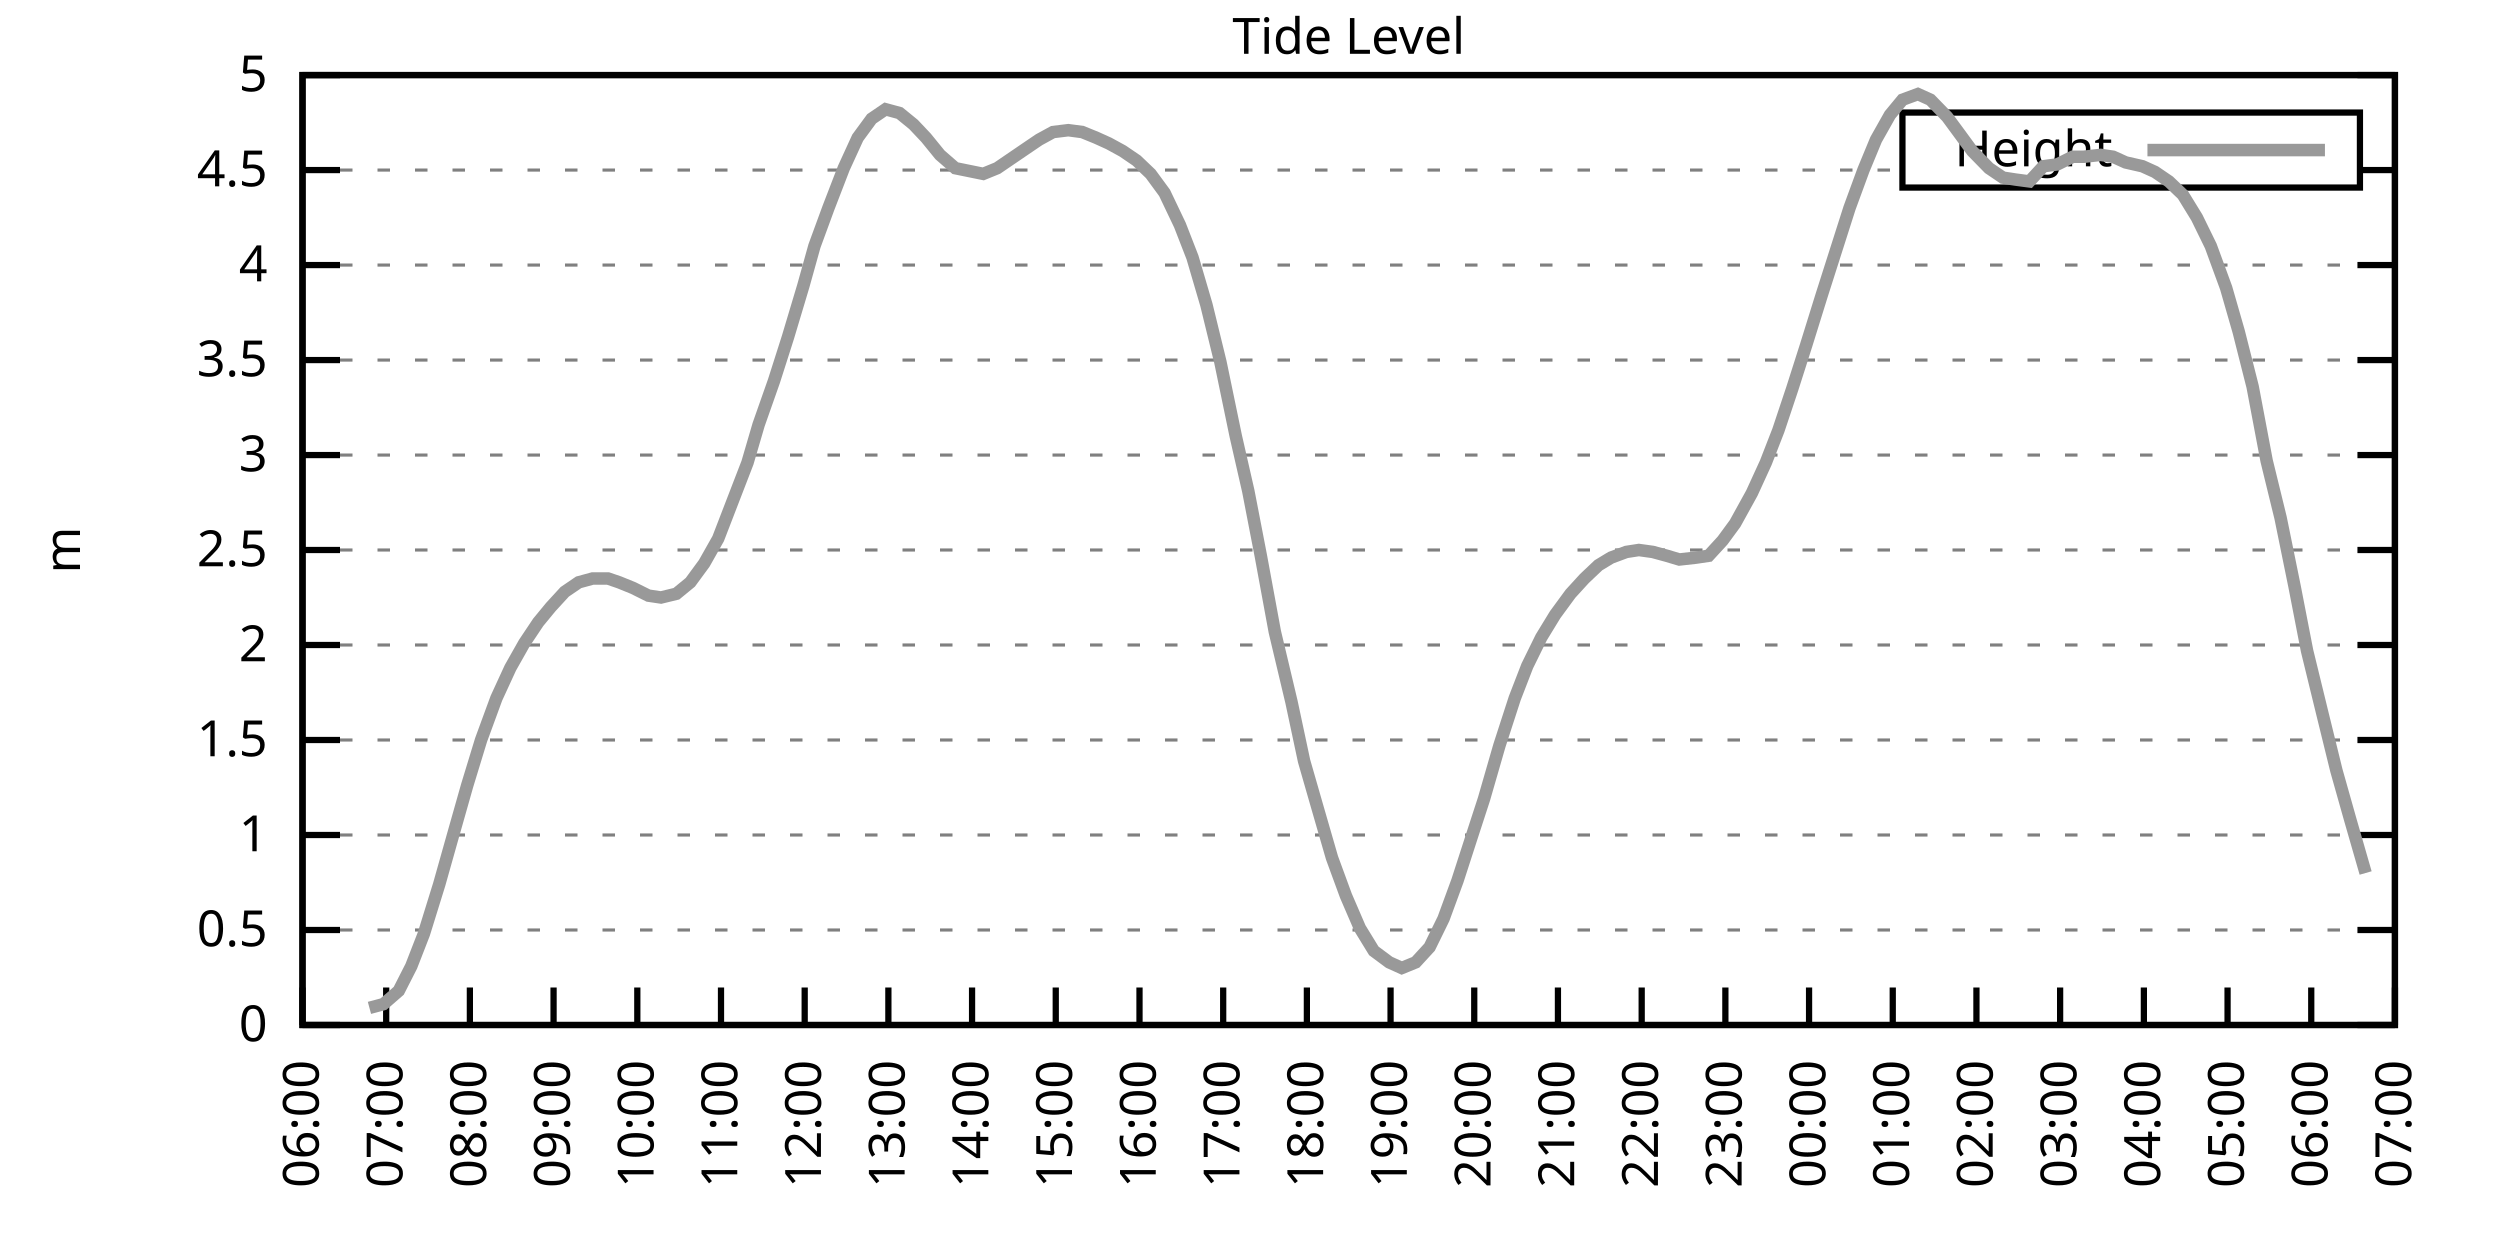
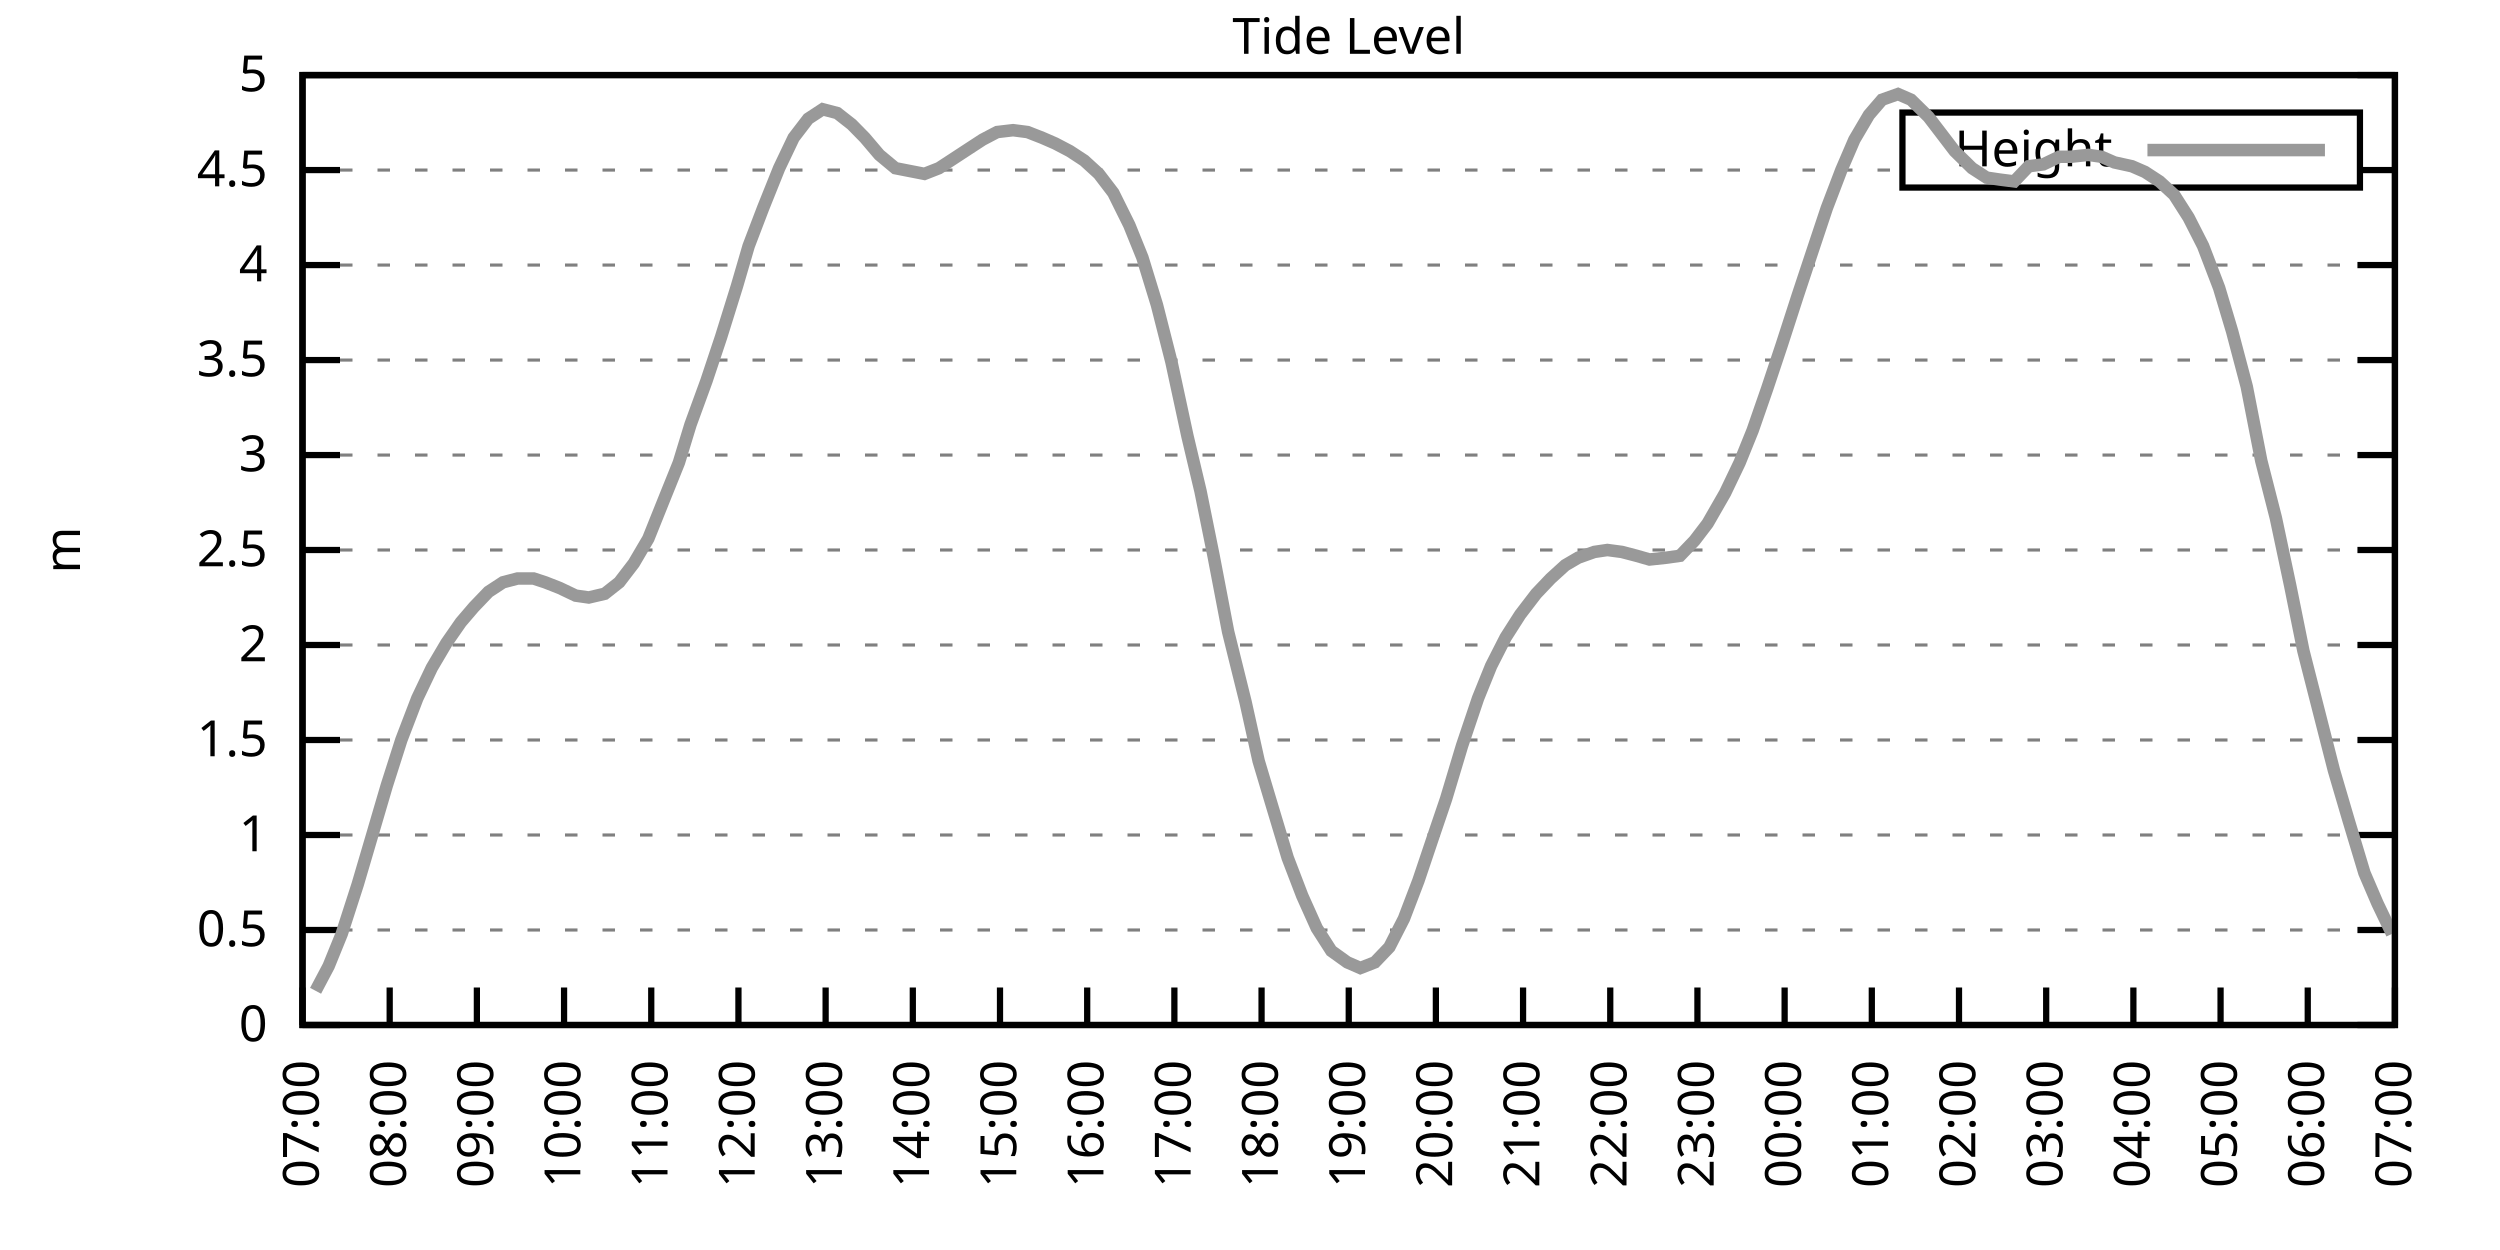
<svg xmlns="http://www.w3.org/2000/svg" xmlns:xlink="http://www.w3.org/1999/xlink" width="400" height="200" viewBox="0 0 400 200">
  <g id="gnuplot_canvas">
    <rect x="0" y="0" width="400" height="200" fill="none" />
    <defs>
      <circle id="gpDot" r="0.5" stroke-width="0.5" stroke="currentColor" />
      <path id="gpPt0" stroke-width="0.333" stroke="currentColor" d="M-1,0 h2 M0,-1 v2" />
      <path id="gpPt1" stroke-width="0.333" stroke="currentColor" d="M-1,-1 L1,1 M1,-1 L-1,1" />
      <path id="gpPt2" stroke-width="0.333" stroke="currentColor" d="M-1,0 L1,0 M0,-1 L0,1 M-1,-1 L1,1 M-1,1 L1,-1" />
      <rect id="gpPt3" stroke-width="0.333" stroke="currentColor" x="-1" y="-1" width="2" height="2" />
      <rect id="gpPt4" stroke-width="0.333" stroke="currentColor" fill="currentColor" x="-1" y="-1" width="2" height="2" />
      <circle id="gpPt5" stroke-width="0.333" stroke="currentColor" cx="0" cy="0" r="1" />
      <use xlink:href="#gpPt5" id="gpPt6" fill="currentColor" stroke="none" />
      <path id="gpPt7" stroke-width="0.333" stroke="currentColor" d="M0,-1.33 L-1.33,0.67 L1.33,0.67 z" />
      <use xlink:href="#gpPt7" id="gpPt8" fill="currentColor" stroke="none" />
      <use xlink:href="#gpPt7" id="gpPt9" stroke="currentColor" transform="rotate(180)" />
      <use xlink:href="#gpPt9" id="gpPt10" fill="currentColor" stroke="none" />
      <use xlink:href="#gpPt3" id="gpPt11" stroke="currentColor" transform="rotate(45)" />
      <use xlink:href="#gpPt11" id="gpPt12" fill="currentColor" stroke="none" />
      <path id="gpPt13" stroke-width="0.333" stroke="currentColor" d="M0,1.330 L1.265,0.411 L0.782,-1.067 L-0.782,-1.076 L-1.265,0.411 z" />
      <use xlink:href="#gpPt13" id="gpPt14" fill="currentColor" stroke="none" />
      <filter id="textbox" filterUnits="objectBoundingBox" x="0" y="0" height="1" width="1">
        <feFlood flood-color="white" flood-opacity="1" result="bgnd" />
        <feComposite in="SourceGraphic" in2="bgnd" operator="atop" />
      </filter>
      <filter id="greybox" filterUnits="objectBoundingBox" x="0" y="0" height="1" width="1">
        <feFlood flood-color="lightgrey" flood-opacity="1" result="grey" />
        <feComposite in="SourceGraphic" in2="grey" operator="atop" />
      </filter>
    </defs>
    <g fill="none" color="white" stroke="currentColor" stroke-width="1.00" stroke-linecap="butt" stroke-linejoin="miter">
</g>
    <g fill="none" color="black" stroke="currentColor" stroke-width="1.00" stroke-linecap="butt" stroke-linejoin="miter">
      <g stroke="none" shape-rendering="crispEdges">
        <polygon fill="rgb(255, 255, 255)" points="48.40,164.00 383.18,164.00 383.18,12.02 48.40,12.02 " />
      </g>
    </g>
    <g fill="none" color="black" stroke="currentColor" stroke-width="1.00" stroke-linecap="butt" stroke-linejoin="miter">
</g>
    <g fill="none" color="black" stroke="black" stroke-width="0.50" stroke-linecap="butt" stroke-linejoin="miter">
</g>
    <g fill="none" color="gray" stroke="currentColor" stroke-width="0.50" stroke-linecap="butt" stroke-linejoin="miter">
      <path stroke="gray" stroke-dasharray="2,4" class="gridline" d="M48.40,164.00 L383.19,164.00  " />
    </g>
    <g fill="none" color="gray" stroke="gray" stroke-width="1.00" stroke-linecap="butt" stroke-linejoin="miter">
</g>
    <g fill="none" color="black" stroke="currentColor" stroke-width="1.00" stroke-linecap="butt" stroke-linejoin="miter">
      <path stroke="black" d="M48.40,164.00 L54.40,164.00 M383.19,164.00 L377.19,164.00  " />
      <g transform="translate(42.80,166.60)" stroke="none" fill="black" font-family="Sans" font-size="8.00" text-anchor="end">
        <text>
          <tspan font-family="Sans"> 0</tspan>
        </text>
      </g>
    </g>
    <g fill="none" color="black" stroke="currentColor" stroke-width="1.00" stroke-linecap="butt" stroke-linejoin="miter">
</g>
    <g fill="none" color="black" stroke="black" stroke-width="0.50" stroke-linecap="butt" stroke-linejoin="miter">
</g>
    <g fill="none" color="gray" stroke="currentColor" stroke-width="0.50" stroke-linecap="butt" stroke-linejoin="miter">
      <path stroke="gray" stroke-dasharray="2,4" class="gridline" d="M48.40,148.80 L383.19,148.80  " />
    </g>
    <g fill="none" color="gray" stroke="gray" stroke-width="1.00" stroke-linecap="butt" stroke-linejoin="miter">
</g>
    <g fill="none" color="black" stroke="currentColor" stroke-width="1.00" stroke-linecap="butt" stroke-linejoin="miter">
      <path stroke="black" d="M48.40,148.80 L54.40,148.80 M383.19,148.80 L377.19,148.80  " />
      <g transform="translate(42.80,151.40)" stroke="none" fill="black" font-family="Sans" font-size="8.00" text-anchor="end">
        <text>
          <tspan font-family="Sans"> 0.5</tspan>
        </text>
      </g>
    </g>
    <g fill="none" color="black" stroke="currentColor" stroke-width="1.00" stroke-linecap="butt" stroke-linejoin="miter">
</g>
    <g fill="none" color="black" stroke="black" stroke-width="0.50" stroke-linecap="butt" stroke-linejoin="miter">
</g>
    <g fill="none" color="gray" stroke="currentColor" stroke-width="0.50" stroke-linecap="butt" stroke-linejoin="miter">
      <path stroke="gray" stroke-dasharray="2,4" class="gridline" d="M48.40,133.60 L383.19,133.60  " />
    </g>
    <g fill="none" color="gray" stroke="gray" stroke-width="1.00" stroke-linecap="butt" stroke-linejoin="miter">
</g>
    <g fill="none" color="black" stroke="currentColor" stroke-width="1.00" stroke-linecap="butt" stroke-linejoin="miter">
      <path stroke="black" d="M48.40,133.60 L54.40,133.60 M383.19,133.60 L377.19,133.60  " />
      <g transform="translate(42.80,136.20)" stroke="none" fill="black" font-family="Sans" font-size="8.00" text-anchor="end">
        <text>
          <tspan font-family="Sans"> 1</tspan>
        </text>
      </g>
    </g>
    <g fill="none" color="black" stroke="currentColor" stroke-width="1.00" stroke-linecap="butt" stroke-linejoin="miter">
</g>
    <g fill="none" color="black" stroke="black" stroke-width="0.50" stroke-linecap="butt" stroke-linejoin="miter">
</g>
    <g fill="none" color="gray" stroke="currentColor" stroke-width="0.50" stroke-linecap="butt" stroke-linejoin="miter">
      <path stroke="gray" stroke-dasharray="2,4" class="gridline" d="M48.40,118.40 L383.19,118.40  " />
    </g>
    <g fill="none" color="gray" stroke="gray" stroke-width="1.00" stroke-linecap="butt" stroke-linejoin="miter">
</g>
    <g fill="none" color="black" stroke="currentColor" stroke-width="1.00" stroke-linecap="butt" stroke-linejoin="miter">
      <path stroke="black" d="M48.40,118.40 L54.40,118.40 M383.19,118.40 L377.19,118.40  " />
      <g transform="translate(42.80,121.00)" stroke="none" fill="black" font-family="Sans" font-size="8.00" text-anchor="end">
        <text>
          <tspan font-family="Sans"> 1.5</tspan>
        </text>
      </g>
    </g>
    <g fill="none" color="black" stroke="currentColor" stroke-width="1.00" stroke-linecap="butt" stroke-linejoin="miter">
</g>
    <g fill="none" color="black" stroke="black" stroke-width="0.50" stroke-linecap="butt" stroke-linejoin="miter">
</g>
    <g fill="none" color="gray" stroke="currentColor" stroke-width="0.50" stroke-linecap="butt" stroke-linejoin="miter">
      <path stroke="gray" stroke-dasharray="2,4" class="gridline" d="M48.40,103.20 L383.19,103.20  " />
    </g>
    <g fill="none" color="gray" stroke="gray" stroke-width="1.00" stroke-linecap="butt" stroke-linejoin="miter">
</g>
    <g fill="none" color="black" stroke="currentColor" stroke-width="1.00" stroke-linecap="butt" stroke-linejoin="miter">
      <path stroke="black" d="M48.40,103.20 L54.40,103.20 M383.19,103.20 L377.19,103.20  " />
      <g transform="translate(42.80,105.80)" stroke="none" fill="black" font-family="Sans" font-size="8.00" text-anchor="end">
        <text>
          <tspan font-family="Sans"> 2</tspan>
        </text>
      </g>
    </g>
    <g fill="none" color="black" stroke="currentColor" stroke-width="1.00" stroke-linecap="butt" stroke-linejoin="miter">
</g>
    <g fill="none" color="black" stroke="black" stroke-width="0.50" stroke-linecap="butt" stroke-linejoin="miter">
</g>
    <g fill="none" color="gray" stroke="currentColor" stroke-width="0.50" stroke-linecap="butt" stroke-linejoin="miter">
      <path stroke="gray" stroke-dasharray="2,4" class="gridline" d="M48.40,88.00 L383.19,88.00  " />
    </g>
    <g fill="none" color="gray" stroke="gray" stroke-width="1.00" stroke-linecap="butt" stroke-linejoin="miter">
</g>
    <g fill="none" color="black" stroke="currentColor" stroke-width="1.00" stroke-linecap="butt" stroke-linejoin="miter">
      <path stroke="black" d="M48.40,88.00 L54.40,88.00 M383.19,88.00 L377.19,88.00  " />
      <g transform="translate(42.80,90.60)" stroke="none" fill="black" font-family="Sans" font-size="8.00" text-anchor="end">
        <text>
          <tspan font-family="Sans"> 2.5</tspan>
        </text>
      </g>
    </g>
    <g fill="none" color="black" stroke="currentColor" stroke-width="1.00" stroke-linecap="butt" stroke-linejoin="miter">
</g>
    <g fill="none" color="black" stroke="black" stroke-width="0.50" stroke-linecap="butt" stroke-linejoin="miter">
</g>
    <g fill="none" color="gray" stroke="currentColor" stroke-width="0.50" stroke-linecap="butt" stroke-linejoin="miter">
      <path stroke="gray" stroke-dasharray="2,4" class="gridline" d="M48.40,72.81 L383.19,72.81  " />
    </g>
    <g fill="none" color="gray" stroke="gray" stroke-width="1.00" stroke-linecap="butt" stroke-linejoin="miter">
</g>
    <g fill="none" color="black" stroke="currentColor" stroke-width="1.00" stroke-linecap="butt" stroke-linejoin="miter">
      <path stroke="black" d="M48.40,72.81 L54.40,72.81 M383.19,72.81 L377.19,72.81  " />
      <g transform="translate(42.80,75.41)" stroke="none" fill="black" font-family="Sans" font-size="8.00" text-anchor="end">
        <text>
          <tspan font-family="Sans"> 3</tspan>
        </text>
      </g>
    </g>
    <g fill="none" color="black" stroke="currentColor" stroke-width="1.00" stroke-linecap="butt" stroke-linejoin="miter">
</g>
    <g fill="none" color="black" stroke="black" stroke-width="0.50" stroke-linecap="butt" stroke-linejoin="miter">
</g>
    <g fill="none" color="gray" stroke="currentColor" stroke-width="0.50" stroke-linecap="butt" stroke-linejoin="miter">
      <path stroke="gray" stroke-dasharray="2,4" class="gridline" d="M48.40,57.61 L383.19,57.61  " />
    </g>
    <g fill="none" color="gray" stroke="gray" stroke-width="1.00" stroke-linecap="butt" stroke-linejoin="miter">
</g>
    <g fill="none" color="black" stroke="currentColor" stroke-width="1.00" stroke-linecap="butt" stroke-linejoin="miter">
      <path stroke="black" d="M48.40,57.61 L54.40,57.61 M383.19,57.61 L377.19,57.61  " />
      <g transform="translate(42.80,60.21)" stroke="none" fill="black" font-family="Sans" font-size="8.00" text-anchor="end">
        <text>
          <tspan font-family="Sans"> 3.5</tspan>
        </text>
      </g>
    </g>
    <g fill="none" color="black" stroke="currentColor" stroke-width="1.00" stroke-linecap="butt" stroke-linejoin="miter">
</g>
    <g fill="none" color="black" stroke="black" stroke-width="0.50" stroke-linecap="butt" stroke-linejoin="miter">
</g>
    <g fill="none" color="gray" stroke="currentColor" stroke-width="0.50" stroke-linecap="butt" stroke-linejoin="miter">
      <path stroke="gray" stroke-dasharray="2,4" class="gridline" d="M48.40,42.41 L383.19,42.41  " />
    </g>
    <g fill="none" color="gray" stroke="gray" stroke-width="1.00" stroke-linecap="butt" stroke-linejoin="miter">
</g>
    <g fill="none" color="black" stroke="currentColor" stroke-width="1.00" stroke-linecap="butt" stroke-linejoin="miter">
      <path stroke="black" d="M48.40,42.41 L54.40,42.41 M383.19,42.41 L377.19,42.41  " />
      <g transform="translate(42.80,45.01)" stroke="none" fill="black" font-family="Sans" font-size="8.00" text-anchor="end">
        <text>
          <tspan font-family="Sans"> 4</tspan>
        </text>
      </g>
    </g>
    <g fill="none" color="black" stroke="currentColor" stroke-width="1.00" stroke-linecap="butt" stroke-linejoin="miter">
</g>
    <g fill="none" color="black" stroke="black" stroke-width="0.50" stroke-linecap="butt" stroke-linejoin="miter">
</g>
    <g fill="none" color="gray" stroke="currentColor" stroke-width="0.50" stroke-linecap="butt" stroke-linejoin="miter">
      <path stroke="gray" stroke-dasharray="2,4" class="gridline" d="M48.40,27.21 L304.39,27.21 M377.59,27.21 L383.19,27.21  " />
    </g>
    <g fill="none" color="gray" stroke="gray" stroke-width="1.00" stroke-linecap="butt" stroke-linejoin="miter">
</g>
    <g fill="none" color="black" stroke="currentColor" stroke-width="1.00" stroke-linecap="butt" stroke-linejoin="miter">
      <path stroke="black" d="M48.40,27.21 L54.40,27.21 M383.19,27.21 L377.19,27.21  " />
      <g transform="translate(42.80,29.81)" stroke="none" fill="black" font-family="Sans" font-size="8.00" text-anchor="end">
        <text>
          <tspan font-family="Sans"> 4.5</tspan>
        </text>
      </g>
    </g>
    <g fill="none" color="black" stroke="currentColor" stroke-width="1.00" stroke-linecap="butt" stroke-linejoin="miter">
</g>
    <g fill="none" color="black" stroke="black" stroke-width="0.50" stroke-linecap="butt" stroke-linejoin="miter">
</g>
    <g fill="none" color="gray" stroke="currentColor" stroke-width="0.50" stroke-linecap="butt" stroke-linejoin="miter">
      <path stroke="gray" stroke-dasharray="2,4" class="gridline" d="M48.40,12.01 L383.19,12.01  " />
    </g>
    <g fill="none" color="gray" stroke="gray" stroke-width="1.00" stroke-linecap="butt" stroke-linejoin="miter">
</g>
    <g fill="none" color="black" stroke="currentColor" stroke-width="1.00" stroke-linecap="butt" stroke-linejoin="miter">
      <path stroke="black" d="M48.40,12.01 L54.40,12.01 M383.19,12.01 L377.19,12.01  " />
      <g transform="translate(42.80,14.61)" stroke="none" fill="black" font-family="Sans" font-size="8.00" text-anchor="end">
        <text>
          <tspan font-family="Sans"> 5</tspan>
        </text>
      </g>
    </g>
    <g fill="none" color="black" stroke="currentColor" stroke-width="1.00" stroke-linecap="butt" stroke-linejoin="miter">
      <path stroke="black" d="M48.40,164.00 L48.40,158.00  " />
      <g transform="translate(51.00,169.60) rotate(270.00)" stroke="none" fill="black" font-family="Sans" font-size="8.00" text-anchor="end">
        <text>
-           <tspan font-family="Sans">06:00</tspan>
-         </text>
-       </g>
-     </g>
-     <g fill="none" color="black" stroke="currentColor" stroke-width="1.00" stroke-linecap="butt" stroke-linejoin="miter">
-       <path stroke="black" d="M61.79,164.00 L61.79,158.00  " />
-       <g transform="translate(64.39,169.60) rotate(270.00)" stroke="none" fill="black" font-family="Sans" font-size="8.00" text-anchor="end">
-         <text>
          <tspan font-family="Sans">07:00</tspan>
        </text>
      </g>
    </g>
    <g fill="none" color="black" stroke="currentColor" stroke-width="1.00" stroke-linecap="butt" stroke-linejoin="miter">
-       <path stroke="black" d="M75.18,164.00 L75.18,158.00  " />
-       <g transform="translate(77.78,169.60) rotate(270.00)" stroke="none" fill="black" font-family="Sans" font-size="8.00" text-anchor="end">
+       <path stroke="black" d="M62.35,164.00 L62.35,158.00  " />
+       <g transform="translate(64.95,169.60) rotate(270.00)" stroke="none" fill="black" font-family="Sans" font-size="8.00" text-anchor="end">
        <text>
          <tspan font-family="Sans">08:00</tspan>
        </text>
      </g>
    </g>
    <g fill="none" color="black" stroke="currentColor" stroke-width="1.00" stroke-linecap="butt" stroke-linejoin="miter">
-       <path stroke="black" d="M88.57,164.00 L88.57,158.00  " />
-       <g transform="translate(91.17,169.60) rotate(270.00)" stroke="none" fill="black" font-family="Sans" font-size="8.00" text-anchor="end">
+       <path stroke="black" d="M76.30,164.00 L76.30,158.00  " />
+       <g transform="translate(78.90,169.60) rotate(270.00)" stroke="none" fill="black" font-family="Sans" font-size="8.00" text-anchor="end">
        <text>
          <tspan font-family="Sans">09:00</tspan>
        </text>
      </g>
    </g>
    <g fill="none" color="black" stroke="currentColor" stroke-width="1.00" stroke-linecap="butt" stroke-linejoin="miter">
-       <path stroke="black" d="M101.97,164.00 L101.97,158.00  " />
-       <g transform="translate(104.57,169.60) rotate(270.00)" stroke="none" fill="black" font-family="Sans" font-size="8.00" text-anchor="end">
+       <path stroke="black" d="M90.25,164.00 L90.25,158.00  " />
+       <g transform="translate(92.85,169.60) rotate(270.00)" stroke="none" fill="black" font-family="Sans" font-size="8.00" text-anchor="end">
        <text>
          <tspan font-family="Sans">10:00</tspan>
        </text>
      </g>
    </g>
    <g fill="none" color="black" stroke="currentColor" stroke-width="1.00" stroke-linecap="butt" stroke-linejoin="miter">
-       <path stroke="black" d="M115.36,164.00 L115.36,158.00  " />
-       <g transform="translate(117.96,169.60) rotate(270.00)" stroke="none" fill="black" font-family="Sans" font-size="8.00" text-anchor="end">
+       <path stroke="black" d="M104.20,164.00 L104.20,158.00  " />
+       <g transform="translate(106.80,169.60) rotate(270.00)" stroke="none" fill="black" font-family="Sans" font-size="8.00" text-anchor="end">
        <text>
          <tspan font-family="Sans">11:00</tspan>
        </text>
      </g>
    </g>
    <g fill="none" color="black" stroke="currentColor" stroke-width="1.00" stroke-linecap="butt" stroke-linejoin="miter">
-       <path stroke="black" d="M128.75,164.00 L128.75,158.00  " />
-       <g transform="translate(131.35,169.60) rotate(270.00)" stroke="none" fill="black" font-family="Sans" font-size="8.00" text-anchor="end">
+       <path stroke="black" d="M118.15,164.00 L118.15,158.00  " />
+       <g transform="translate(120.75,169.60) rotate(270.00)" stroke="none" fill="black" font-family="Sans" font-size="8.00" text-anchor="end">
        <text>
          <tspan font-family="Sans">12:00</tspan>
        </text>
      </g>
    </g>
    <g fill="none" color="black" stroke="currentColor" stroke-width="1.00" stroke-linecap="butt" stroke-linejoin="miter">
-       <path stroke="black" d="M142.14,164.00 L142.14,158.00  " />
-       <g transform="translate(144.74,169.60) rotate(270.00)" stroke="none" fill="black" font-family="Sans" font-size="8.00" text-anchor="end">
+       <path stroke="black" d="M132.10,164.00 L132.10,158.00  " />
+       <g transform="translate(134.70,169.60) rotate(270.00)" stroke="none" fill="black" font-family="Sans" font-size="8.00" text-anchor="end">
        <text>
          <tspan font-family="Sans">13:00</tspan>
        </text>
      </g>
    </g>
    <g fill="none" color="black" stroke="currentColor" stroke-width="1.00" stroke-linecap="butt" stroke-linejoin="miter">
-       <path stroke="black" d="M155.53,164.00 L155.53,158.00  " />
-       <g transform="translate(158.13,169.60) rotate(270.00)" stroke="none" fill="black" font-family="Sans" font-size="8.00" text-anchor="end">
+       <path stroke="black" d="M146.05,164.00 L146.05,158.00  " />
+       <g transform="translate(148.65,169.60) rotate(270.00)" stroke="none" fill="black" font-family="Sans" font-size="8.00" text-anchor="end">
        <text>
          <tspan font-family="Sans">14:00</tspan>
        </text>
      </g>
    </g>
    <g fill="none" color="black" stroke="currentColor" stroke-width="1.00" stroke-linecap="butt" stroke-linejoin="miter">
-       <path stroke="black" d="M168.92,164.00 L168.92,158.00  " />
-       <g transform="translate(171.52,169.60) rotate(270.00)" stroke="none" fill="black" font-family="Sans" font-size="8.00" text-anchor="end">
+       <path stroke="black" d="M160.00,164.00 L160.00,158.00  " />
+       <g transform="translate(162.60,169.60) rotate(270.00)" stroke="none" fill="black" font-family="Sans" font-size="8.00" text-anchor="end">
        <text>
          <tspan font-family="Sans">15:00</tspan>
        </text>
      </g>
    </g>
    <g fill="none" color="black" stroke="currentColor" stroke-width="1.00" stroke-linecap="butt" stroke-linejoin="miter">
-       <path stroke="black" d="M182.32,164.00 L182.32,158.00  " />
-       <g transform="translate(184.92,169.60) rotate(270.00)" stroke="none" fill="black" font-family="Sans" font-size="8.00" text-anchor="end">
+       <path stroke="black" d="M173.95,164.00 L173.95,158.00  " />
+       <g transform="translate(176.55,169.60) rotate(270.00)" stroke="none" fill="black" font-family="Sans" font-size="8.00" text-anchor="end">
        <text>
          <tspan font-family="Sans">16:00</tspan>
        </text>
      </g>
    </g>
    <g fill="none" color="black" stroke="currentColor" stroke-width="1.00" stroke-linecap="butt" stroke-linejoin="miter">
-       <path stroke="black" d="M195.71,164.00 L195.71,158.00  " />
-       <g transform="translate(198.31,169.60) rotate(270.00)" stroke="none" fill="black" font-family="Sans" font-size="8.00" text-anchor="end">
+       <path stroke="black" d="M187.90,164.00 L187.90,158.00  " />
+       <g transform="translate(190.50,169.60) rotate(270.00)" stroke="none" fill="black" font-family="Sans" font-size="8.00" text-anchor="end">
        <text>
          <tspan font-family="Sans">17:00</tspan>
        </text>
      </g>
    </g>
    <g fill="none" color="black" stroke="currentColor" stroke-width="1.00" stroke-linecap="butt" stroke-linejoin="miter">
-       <path stroke="black" d="M209.10,164.00 L209.10,158.00  " />
-       <g transform="translate(211.70,169.60) rotate(270.00)" stroke="none" fill="black" font-family="Sans" font-size="8.00" text-anchor="end">
+       <path stroke="black" d="M201.85,164.00 L201.85,158.00  " />
+       <g transform="translate(204.45,169.60) rotate(270.00)" stroke="none" fill="black" font-family="Sans" font-size="8.00" text-anchor="end">
        <text>
          <tspan font-family="Sans">18:00</tspan>
        </text>
      </g>
    </g>
    <g fill="none" color="black" stroke="currentColor" stroke-width="1.00" stroke-linecap="butt" stroke-linejoin="miter">
-       <path stroke="black" d="M222.49,164.00 L222.49,158.00  " />
-       <g transform="translate(225.09,169.60) rotate(270.00)" stroke="none" fill="black" font-family="Sans" font-size="8.00" text-anchor="end">
+       <path stroke="black" d="M215.80,164.00 L215.80,158.00  " />
+       <g transform="translate(218.40,169.60) rotate(270.00)" stroke="none" fill="black" font-family="Sans" font-size="8.00" text-anchor="end">
        <text>
          <tspan font-family="Sans">19:00</tspan>
        </text>
      </g>
    </g>
    <g fill="none" color="black" stroke="currentColor" stroke-width="1.00" stroke-linecap="butt" stroke-linejoin="miter">
-       <path stroke="black" d="M235.88,164.00 L235.88,158.00  " />
-       <g transform="translate(238.48,169.60) rotate(270.00)" stroke="none" fill="black" font-family="Sans" font-size="8.00" text-anchor="end">
+       <path stroke="black" d="M229.74,164.00 L229.74,158.00  " />
+       <g transform="translate(232.34,169.60) rotate(270.00)" stroke="none" fill="black" font-family="Sans" font-size="8.00" text-anchor="end">
        <text>
          <tspan font-family="Sans">20:00</tspan>
        </text>
      </g>
    </g>
    <g fill="none" color="black" stroke="currentColor" stroke-width="1.00" stroke-linecap="butt" stroke-linejoin="miter">
-       <path stroke="black" d="M249.27,164.00 L249.27,158.00  " />
-       <g transform="translate(251.87,169.60) rotate(270.00)" stroke="none" fill="black" font-family="Sans" font-size="8.00" text-anchor="end">
+       <path stroke="black" d="M243.69,164.00 L243.69,158.00  " />
+       <g transform="translate(246.29,169.60) rotate(270.00)" stroke="none" fill="black" font-family="Sans" font-size="8.00" text-anchor="end">
        <text>
          <tspan font-family="Sans">21:00</tspan>
        </text>
      </g>
    </g>
    <g fill="none" color="black" stroke="currentColor" stroke-width="1.00" stroke-linecap="butt" stroke-linejoin="miter">
-       <path stroke="black" d="M262.67,164.00 L262.67,158.00  " />
-       <g transform="translate(265.27,169.60) rotate(270.00)" stroke="none" fill="black" font-family="Sans" font-size="8.00" text-anchor="end">
+       <path stroke="black" d="M257.64,164.00 L257.64,158.00  " />
+       <g transform="translate(260.24,169.60) rotate(270.00)" stroke="none" fill="black" font-family="Sans" font-size="8.00" text-anchor="end">
        <text>
          <tspan font-family="Sans">22:00</tspan>
        </text>
      </g>
    </g>
    <g fill="none" color="black" stroke="currentColor" stroke-width="1.00" stroke-linecap="butt" stroke-linejoin="miter">
-       <path stroke="black" d="M276.06,164.00 L276.06,158.00  " />
-       <g transform="translate(278.66,169.60) rotate(270.00)" stroke="none" fill="black" font-family="Sans" font-size="8.00" text-anchor="end">
+       <path stroke="black" d="M271.59,164.00 L271.59,158.00  " />
+       <g transform="translate(274.19,169.60) rotate(270.00)" stroke="none" fill="black" font-family="Sans" font-size="8.00" text-anchor="end">
        <text>
          <tspan font-family="Sans">23:00</tspan>
        </text>
      </g>
    </g>
    <g fill="none" color="black" stroke="currentColor" stroke-width="1.00" stroke-linecap="butt" stroke-linejoin="miter">
-       <path stroke="black" d="M289.45,164.00 L289.45,158.00  " />
-       <g transform="translate(292.05,169.60) rotate(270.00)" stroke="none" fill="black" font-family="Sans" font-size="8.00" text-anchor="end">
+       <path stroke="black" d="M285.54,164.00 L285.54,158.00  " />
+       <g transform="translate(288.14,169.60) rotate(270.00)" stroke="none" fill="black" font-family="Sans" font-size="8.00" text-anchor="end">
        <text>
          <tspan font-family="Sans">00:00</tspan>
        </text>
      </g>
    </g>
    <g fill="none" color="black" stroke="currentColor" stroke-width="1.00" stroke-linecap="butt" stroke-linejoin="miter">
-       <path stroke="black" d="M302.84,164.00 L302.84,158.00  " />
-       <g transform="translate(305.44,169.60) rotate(270.00)" stroke="none" fill="black" font-family="Sans" font-size="8.00" text-anchor="end">
+       <path stroke="black" d="M299.49,164.00 L299.49,158.00  " />
+       <g transform="translate(302.09,169.60) rotate(270.00)" stroke="none" fill="black" font-family="Sans" font-size="8.00" text-anchor="end">
        <text>
          <tspan font-family="Sans">01:00</tspan>
        </text>
      </g>
    </g>
    <g fill="none" color="black" stroke="currentColor" stroke-width="1.00" stroke-linecap="butt" stroke-linejoin="miter">
-       <path stroke="black" d="M316.23,164.00 L316.23,158.00  " />
-       <g transform="translate(318.83,169.60) rotate(270.00)" stroke="none" fill="black" font-family="Sans" font-size="8.00" text-anchor="end">
+       <path stroke="black" d="M313.44,164.00 L313.44,158.00  " />
+       <g transform="translate(316.04,169.60) rotate(270.00)" stroke="none" fill="black" font-family="Sans" font-size="8.00" text-anchor="end">
        <text>
          <tspan font-family="Sans">02:00</tspan>
        </text>
      </g>
    </g>
    <g fill="none" color="black" stroke="currentColor" stroke-width="1.00" stroke-linecap="butt" stroke-linejoin="miter">
-       <path stroke="black" d="M329.62,164.00 L329.62,158.00  " />
-       <g transform="translate(332.22,169.60) rotate(270.00)" stroke="none" fill="black" font-family="Sans" font-size="8.00" text-anchor="end">
+       <path stroke="black" d="M327.39,164.00 L327.39,158.00  " />
+       <g transform="translate(329.99,169.60) rotate(270.00)" stroke="none" fill="black" font-family="Sans" font-size="8.00" text-anchor="end">
        <text>
          <tspan font-family="Sans">03:00</tspan>
        </text>
      </g>
    </g>
    <g fill="none" color="black" stroke="currentColor" stroke-width="1.00" stroke-linecap="butt" stroke-linejoin="miter">
-       <path stroke="black" d="M343.02,164.00 L343.02,158.00  " />
-       <g transform="translate(345.62,169.60) rotate(270.00)" stroke="none" fill="black" font-family="Sans" font-size="8.00" text-anchor="end">
+       <path stroke="black" d="M341.34,164.00 L341.34,158.00  " />
+       <g transform="translate(343.94,169.60) rotate(270.00)" stroke="none" fill="black" font-family="Sans" font-size="8.00" text-anchor="end">
        <text>
          <tspan font-family="Sans">04:00</tspan>
        </text>
      </g>
    </g>
    <g fill="none" color="black" stroke="currentColor" stroke-width="1.00" stroke-linecap="butt" stroke-linejoin="miter">
-       <path stroke="black" d="M356.41,164.00 L356.41,158.00  " />
-       <g transform="translate(359.01,169.60) rotate(270.00)" stroke="none" fill="black" font-family="Sans" font-size="8.00" text-anchor="end">
+       <path stroke="black" d="M355.29,164.00 L355.29,158.00  " />
+       <g transform="translate(357.89,169.60) rotate(270.00)" stroke="none" fill="black" font-family="Sans" font-size="8.00" text-anchor="end">
        <text>
          <tspan font-family="Sans">05:00</tspan>
        </text>
      </g>
    </g>
    <g fill="none" color="black" stroke="currentColor" stroke-width="1.00" stroke-linecap="butt" stroke-linejoin="miter">
-       <path stroke="black" d="M369.80,164.00 L369.80,158.00  " />
-       <g transform="translate(372.40,169.60) rotate(270.00)" stroke="none" fill="black" font-family="Sans" font-size="8.00" text-anchor="end">
+       <path stroke="black" d="M369.24,164.00 L369.24,158.00  " />
+       <g transform="translate(371.84,169.60) rotate(270.00)" stroke="none" fill="black" font-family="Sans" font-size="8.00" text-anchor="end">
        <text>
          <tspan font-family="Sans">06:00</tspan>
        </text>
      </g>
    </g>
    <g fill="none" color="black" stroke="currentColor" stroke-width="1.00" stroke-linecap="butt" stroke-linejoin="miter">
      <path stroke="black" d="M383.19,164.00 L383.19,158.00  " />
      <g transform="translate(385.79,169.60) rotate(270.00)" stroke="none" fill="black" font-family="Sans" font-size="8.00" text-anchor="end">
        <text>
          <tspan font-family="Sans">07:00</tspan>
        </text>
      </g>
    </g>
    <g fill="none" color="black" stroke="currentColor" stroke-width="1.00" stroke-linecap="butt" stroke-linejoin="miter">
</g>
    <g fill="none" color="black" stroke="currentColor" stroke-width="1.00" stroke-linecap="butt" stroke-linejoin="miter">
      <path stroke="black" d="M48.40,12.01 L48.40,164.00 L383.19,164.00 L383.19,12.01 L48.40,12.01 Z  " />
    </g>
    <g fill="none" color="black" stroke="currentColor" stroke-width="1.00" stroke-linecap="butt" stroke-linejoin="miter">
</g>
    <g fill="none" color="black" stroke="currentColor" stroke-width="1.00" stroke-linecap="butt" stroke-linejoin="miter">
      <path stroke="black" d="M304.39,30.01 L304.39,18.01 L377.59,18.01 L377.59,30.01 L304.39,30.01 Z  " />
    </g>
    <g id="Tide_level_plot_1">
      <g fill="none" color="white" stroke="black" stroke-width="2.00" stroke-linecap="butt" stroke-linejoin="miter">
</g>
      <g fill="none" color="black" stroke="currentColor" stroke-width="2.00" stroke-linecap="butt" stroke-linejoin="miter">
        <g transform="translate(337.99,26.61)" stroke="none" fill="black" font-family="Sans" font-size="8.00" text-anchor="end">
          <text>
            <tspan font-family="Sans">Height</tspan>
          </text>
        </g>
      </g>
      <g fill="none" color="black" stroke="currentColor" stroke-width="2.00" stroke-linecap="butt" stroke-linejoin="miter">
-         <path stroke="rgb(153, 153, 153)" d="M343.59,24.01 L371.99,24.01 M59.11,161.26 L61.35,160.66 L63.80,158.53 L65.81,154.58 L67.82,149.41 L70.27,141.51   L72.50,133.60 L74.74,125.70 L76.97,118.40 L79.42,111.72 L81.66,106.85 L83.89,102.90 L86.12,99.56 L88.13,97.12   L90.36,94.69 L92.59,93.17 L94.82,92.56 L97.28,92.56 L99.06,93.17 L101.30,94.08 L103.75,95.30 L105.76,95.60   L108.22,95.00 L110.45,93.17 L112.68,90.13 L114.91,86.18 L117.37,79.80 L119.60,74.02 L121.38,67.94 L123.84,60.95   L126.07,53.96 L128.53,45.75 L130.31,39.37 L132.54,33.29 L135.00,26.91 L137.23,22.04 L139.46,19.00 L141.69,17.48   L143.93,18.09 L146.16,19.91 L148.17,22.04 L150.40,24.78 L152.85,26.91 L157.32,27.82 L159.55,26.91 L161.78,25.39   L164.01,23.87 L166.25,22.35 L168.48,21.13 L170.93,20.83 L173.17,21.13 L175.40,22.04 L177.41,22.95 L179.64,24.17   L181.87,25.69 L184.10,27.82 L186.33,30.86 L188.79,36.02 L190.80,41.19 L193.03,48.79 L195.26,57.91 L197.72,69.77   L199.73,78.58 L201.73,88.92 L203.97,101.08 L206.64,112.32 L208.65,121.75 L210.66,128.74 L213.12,137.25 L215.35,143.33   L217.58,148.50 L219.81,152.14 L222.27,153.97 L224.28,154.88 L226.51,153.97 L228.74,151.54 L230.97,146.98 L233.20,140.90   L235.66,133.30 L237.44,127.83 L239.90,119.31 L242.36,111.72 L244.36,106.55 L246.60,101.99 L248.83,98.34 L251.28,95.00   L253.51,92.56 L255.75,90.44 L257.76,89.22 L260.21,88.31 L262.22,88.00 L264.45,88.31 L266.68,88.92 L268.69,89.52   L271.37,89.22 L273.38,88.92 L275.61,86.49 L277.62,83.75 L280.30,78.89 L282.53,74.02 L284.54,68.85 L286.77,62.17   L289.00,55.18 L291.46,47.27 L293.69,40.28 L295.92,33.29 L298.15,27.21 L300.16,22.35 L302.39,18.39 L304.40,15.96   L306.86,15.05 L308.87,15.96 L311.54,18.70 L313.55,21.43 L315.56,24.17 L318.24,26.91 L320.47,28.42 L322.48,28.73   L324.71,29.03 L326.95,26.60 L329.18,26.30 L331.63,25.08 L333.42,25.08 L336.10,24.78 L338.10,25.08 L340.11,25.99   L342.79,26.60 L344.80,27.51 L347.03,29.03 L349.26,31.16 L351.50,34.81 L353.73,39.37 L356.18,46.06 L358.19,53.05   L360.42,61.86 L362.66,73.72 L364.89,82.84 L367.12,93.78 L369.13,104.12 L371.58,114.15 L373.82,123.27 L376.05,131.17   L378.50,139.68  " />
+         <path stroke="rgb(153, 153, 153)" d="M343.59,24.01 L371.99,24.01 M50.49,158.53 L52.58,154.58 L54.68,149.41 L57.23,141.51 L59.56,133.60 L61.88,125.70   L64.21,118.40 L66.77,111.72 L69.09,106.85 L71.42,102.90 L73.74,99.56 L75.83,97.12 L78.16,94.69 L80.48,93.17   L82.81,92.56 L85.37,92.56 L87.23,93.17 L89.55,94.08 L92.11,95.30 L94.20,95.60 L96.76,95.00 L99.08,93.17   L101.41,90.13 L103.73,86.18 L106.29,79.80 L108.62,74.02 L110.48,67.94 L113.03,60.95 L115.36,53.96 L117.92,45.75   L119.78,39.37 L122.10,33.29 L124.66,26.91 L126.98,22.04 L129.31,19.00 L131.63,17.48 L133.96,18.09 L136.28,19.91   L138.37,22.04 L140.70,24.78 L143.26,26.91 L147.91,27.82 L150.23,26.91 L152.56,25.39 L154.88,23.87 L157.21,22.35   L159.53,21.13 L162.09,20.83 L164.41,21.13 L166.74,22.04 L168.83,22.95 L171.16,24.17 L173.48,25.69 L175.81,27.82   L178.13,30.86 L180.69,36.02 L182.78,41.19 L185.11,48.79 L187.43,57.91 L189.99,69.77 L192.08,78.58 L194.17,88.92   L196.50,101.08 L199.29,112.32 L201.38,121.75 L203.47,128.74 L206.03,137.25 L208.36,143.33 L210.68,148.50 L213.01,152.14   L215.56,153.97 L217.65,154.88 L219.98,153.97 L222.30,151.54 L224.63,146.98 L226.95,140.90 L229.51,133.30 L231.37,127.83   L233.93,119.31 L236.49,111.72 L238.58,106.55 L240.90,101.99 L243.23,98.34 L245.79,95.00 L248.11,92.56 L250.44,90.44   L252.53,89.22 L255.09,88.31 L257.18,88.00 L259.50,88.31 L261.83,88.92 L263.92,89.52 L266.71,89.22 L268.80,88.92   L271.13,86.49 L273.22,83.75 L276.01,78.89 L278.34,74.02 L280.43,68.85 L282.75,62.17 L285.08,55.18 L287.64,47.27   L289.96,40.28 L292.29,33.29 L294.61,27.21 L296.70,22.35 L299.03,18.39 L301.12,15.96 L303.68,15.05 L305.77,15.96   L308.56,18.70 L310.65,21.43 L312.74,24.17 L315.53,26.91 L317.86,28.42 L319.95,28.73 L322.28,29.03 L324.60,26.60   L326.93,26.30 L329.48,25.08 L331.34,25.08 L334.13,24.78 L336.23,25.08 L338.32,25.99 L341.11,26.60 L343.20,27.51   L345.53,29.03 L347.85,31.16 L350.18,34.81 L352.50,39.37 L355.06,46.06 L357.15,53.05 L359.48,61.86 L361.80,73.72   L364.13,82.84 L366.45,93.78 L368.54,104.12 L371.10,114.15 L373.43,123.27 L375.75,131.17 L378.31,139.68 L380.40,144.55   L382.73,149.41  " />
      </g>
    </g>
    <g fill="none" color="black" stroke="currentColor" stroke-width="2.00" stroke-linecap="butt" stroke-linejoin="miter">
</g>
    <g fill="none" color="black" stroke="black" stroke-width="1.00" stroke-linecap="butt" stroke-linejoin="miter">
</g>
    <g fill="none" color="black" stroke="currentColor" stroke-width="1.00" stroke-linecap="butt" stroke-linejoin="miter">
      <path stroke="black" d="M48.40,12.01 L48.40,164.00 L383.19,164.00 L383.19,12.01 L48.40,12.01 Z  " />
      <g transform="translate(12.80,88.01) rotate(270.00)" stroke="none" fill="black" font-family="Sans" font-size="8.00" text-anchor="middle">
        <text>
          <tspan font-family="Sans">m</tspan>
        </text>
      </g>
    </g>
    <g fill="none" color="black" stroke="currentColor" stroke-width="1.00" stroke-linecap="butt" stroke-linejoin="miter">
</g>
    <g fill="none" color="black" stroke="currentColor" stroke-width="1.00" stroke-linecap="butt" stroke-linejoin="miter">
      <g transform="translate(215.79,8.61)" stroke="none" fill="black" font-family="Sans" font-size="8.00" text-anchor="middle">
        <text>
          <tspan font-family="Sans">Tide Level</tspan>
        </text>
      </g>
    </g>
    <g fill="none" color="black" stroke="currentColor" stroke-width="1.00" stroke-linecap="butt" stroke-linejoin="miter">
</g>
  </g>
</svg>
